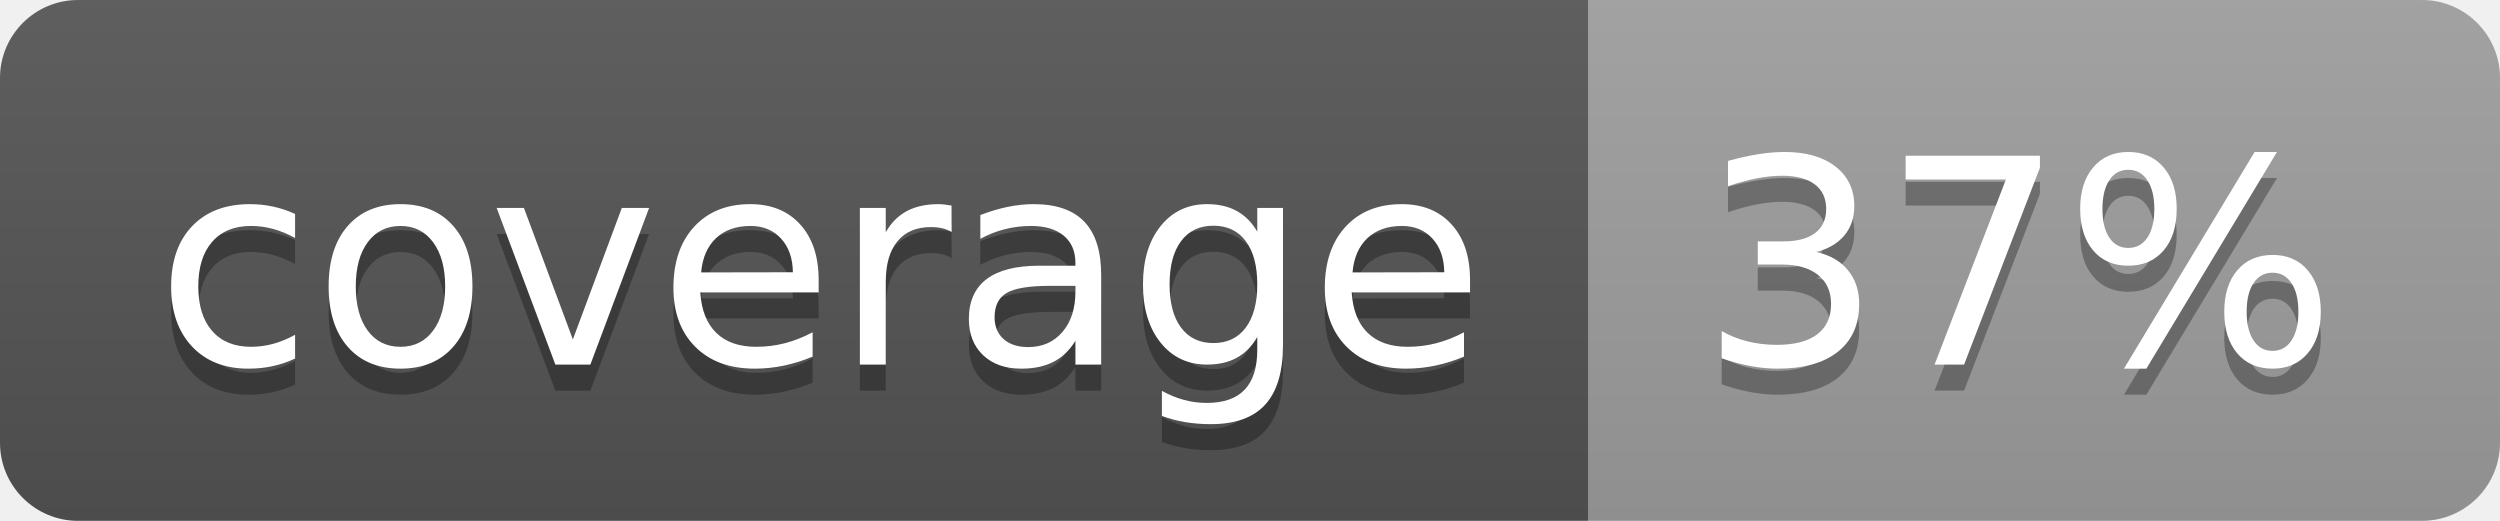
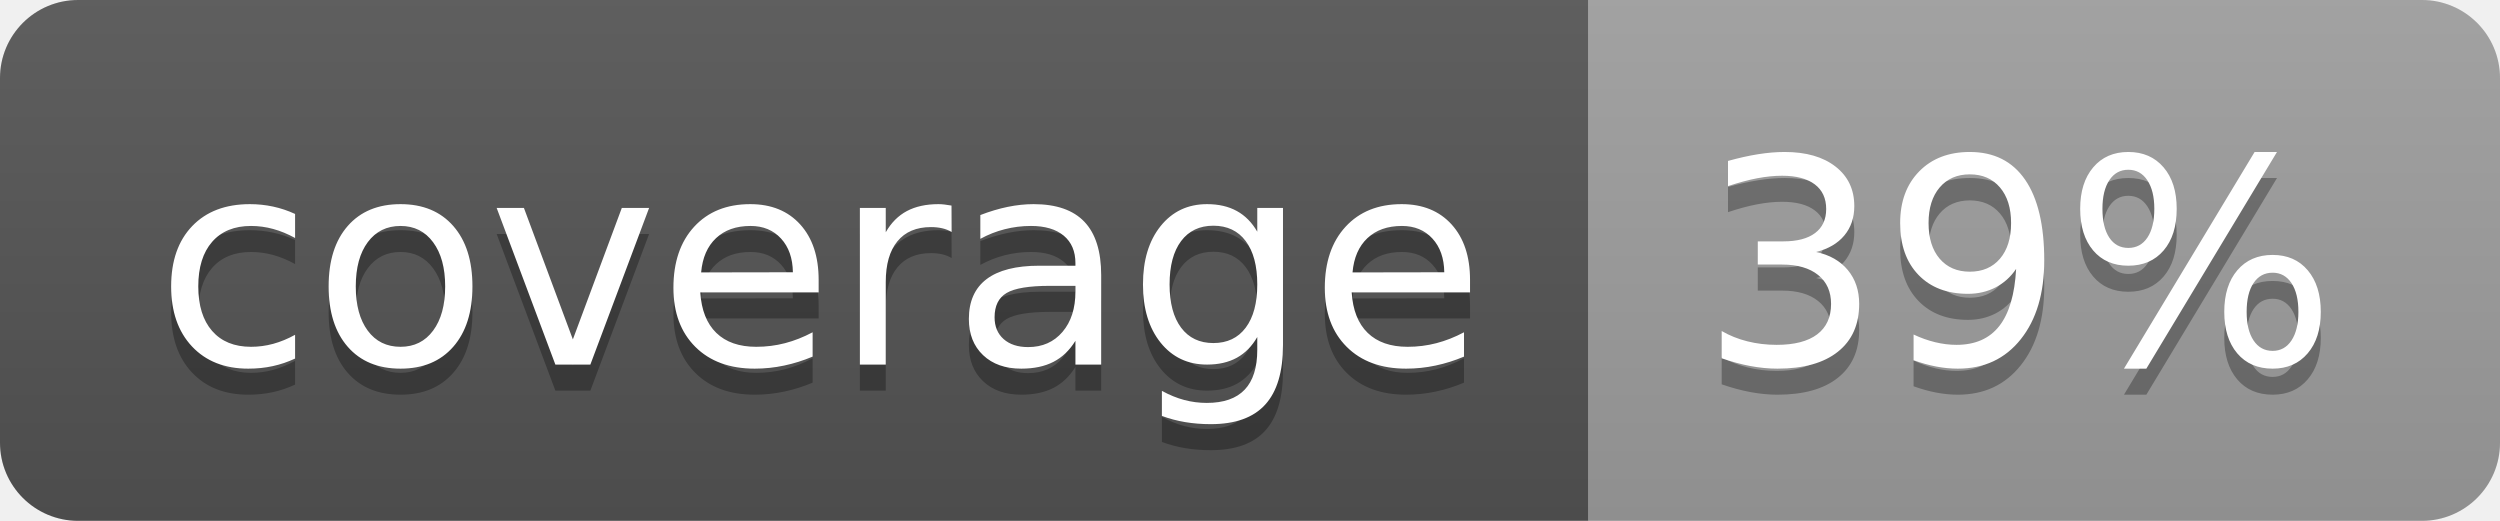
<svg xmlns="http://www.w3.org/2000/svg" width="96" height="20">
  <linearGradient id="b" x2="0" y2="100%">
    <stop offset="0" stop-color="#bbb" stop-opacity=".1" />
    <stop offset="1" stop-opacity=".1" />
  </linearGradient>
  <clipPath id="a">
    <rect width="96" height="20" rx="3" fill="#fff" />
  </clipPath>
  <g clip-path="url(#a)">
    <path fill="#555" d="M0 0h61v20H0z" />
    <path fill="#9F9F9F" d="M61 0h35v20H61z" />
    <path fill="url(#b)" d="M0 0h96v20H0z" />
  </g>
  <g fill="#fff" text-anchor="middle" font-family="DejaVu Sans,Verdana,Geneva,sans-serif" font-size="110">
    <text x="315" y="150" fill="#010101" fill-opacity=".3" transform="scale(.1)" textLength="510">coverage</text>
    <text x="315" y="140" transform="scale(.1)" textLength="510">coverage</text>
-     <text x="775" y="150" fill="#010101" fill-opacity=".3" transform="scale(.1)" textLength="250">37%</text>
-     <text x="775" y="140" transform="scale(.1)" textLength="250">37%</text>
+     <text x="775" y="150" fill="#010101" fill-opacity=".3" transform="scale(.1)" textLength="250">39%</text>
+     <text x="775" y="140" transform="scale(.1)" textLength="250">39%</text>
  </g>
</svg>
